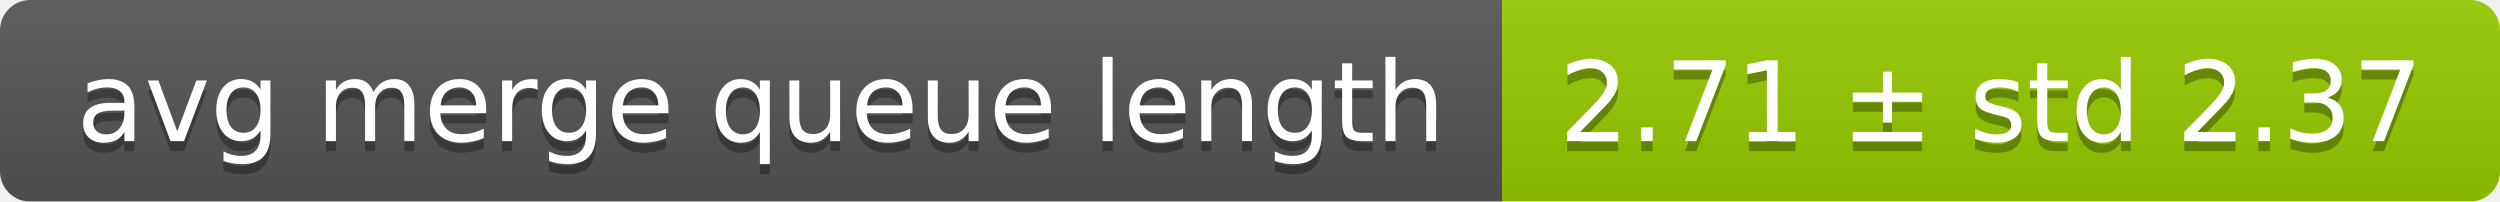
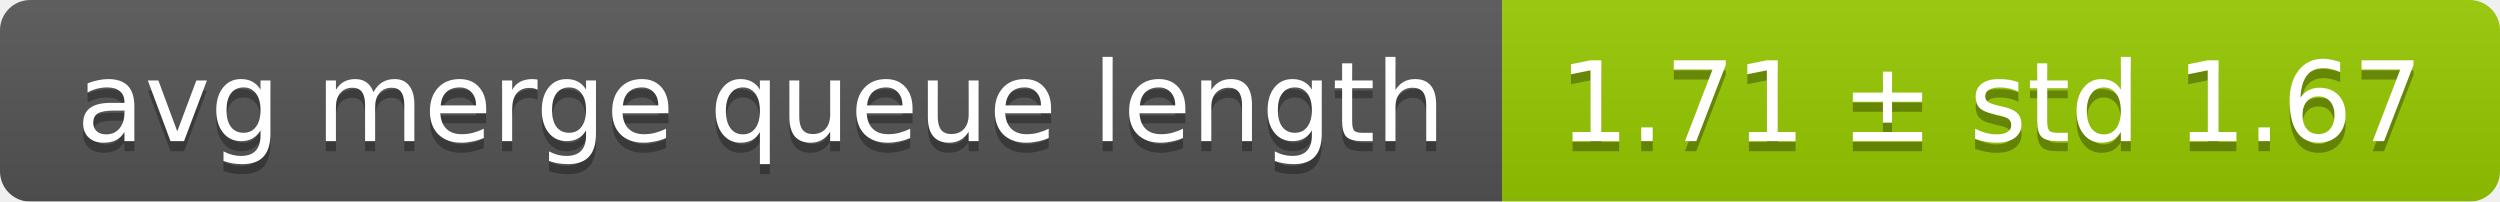
<svg xmlns="http://www.w3.org/2000/svg" width="248" height="20">
  <linearGradient id="smooth" x2="0" y2="100%">
    <stop offset="0" stop-color="#bbb" stop-opacity=".1" />
    <stop offset="1" stop-opacity=".1" />
  </linearGradient>
  <mask id="round">
    <rect width="248" height="20" rx="3" fill="#fff" />
  </mask>
  <g mask="url(#round)">
    <rect width="149" height="20" fill="#555" />
    <rect x="149" width="99" height="20" fill="#97ca00" />
    <rect width="248" height="20" fill="url(#smooth)" />
  </g>
  <g fill="#fff" text-anchor="middle" font-family="DejaVu Sans,Verdana,Geneva,sans-serif" font-size="11">
    <text x="75.5" y="15" fill="#010101" fill-opacity=".3">avg merge queue length</text>
    <text x="75.5" y="14">avg merge queue length</text>
-     <text x="197.5" y="15" fill="#010101" fill-opacity=".3">2.71 ± std 2.37</text>
-     <text x="197.5" y="14">2.71 ± std 2.37</text>
+     <text x="197.5" y="15" fill="#010101" fill-opacity=".3">1.71 ± std 1.67</text>
+     <text x="197.5" y="14">1.71 ± std 1.67</text>
  </g>
</svg>
